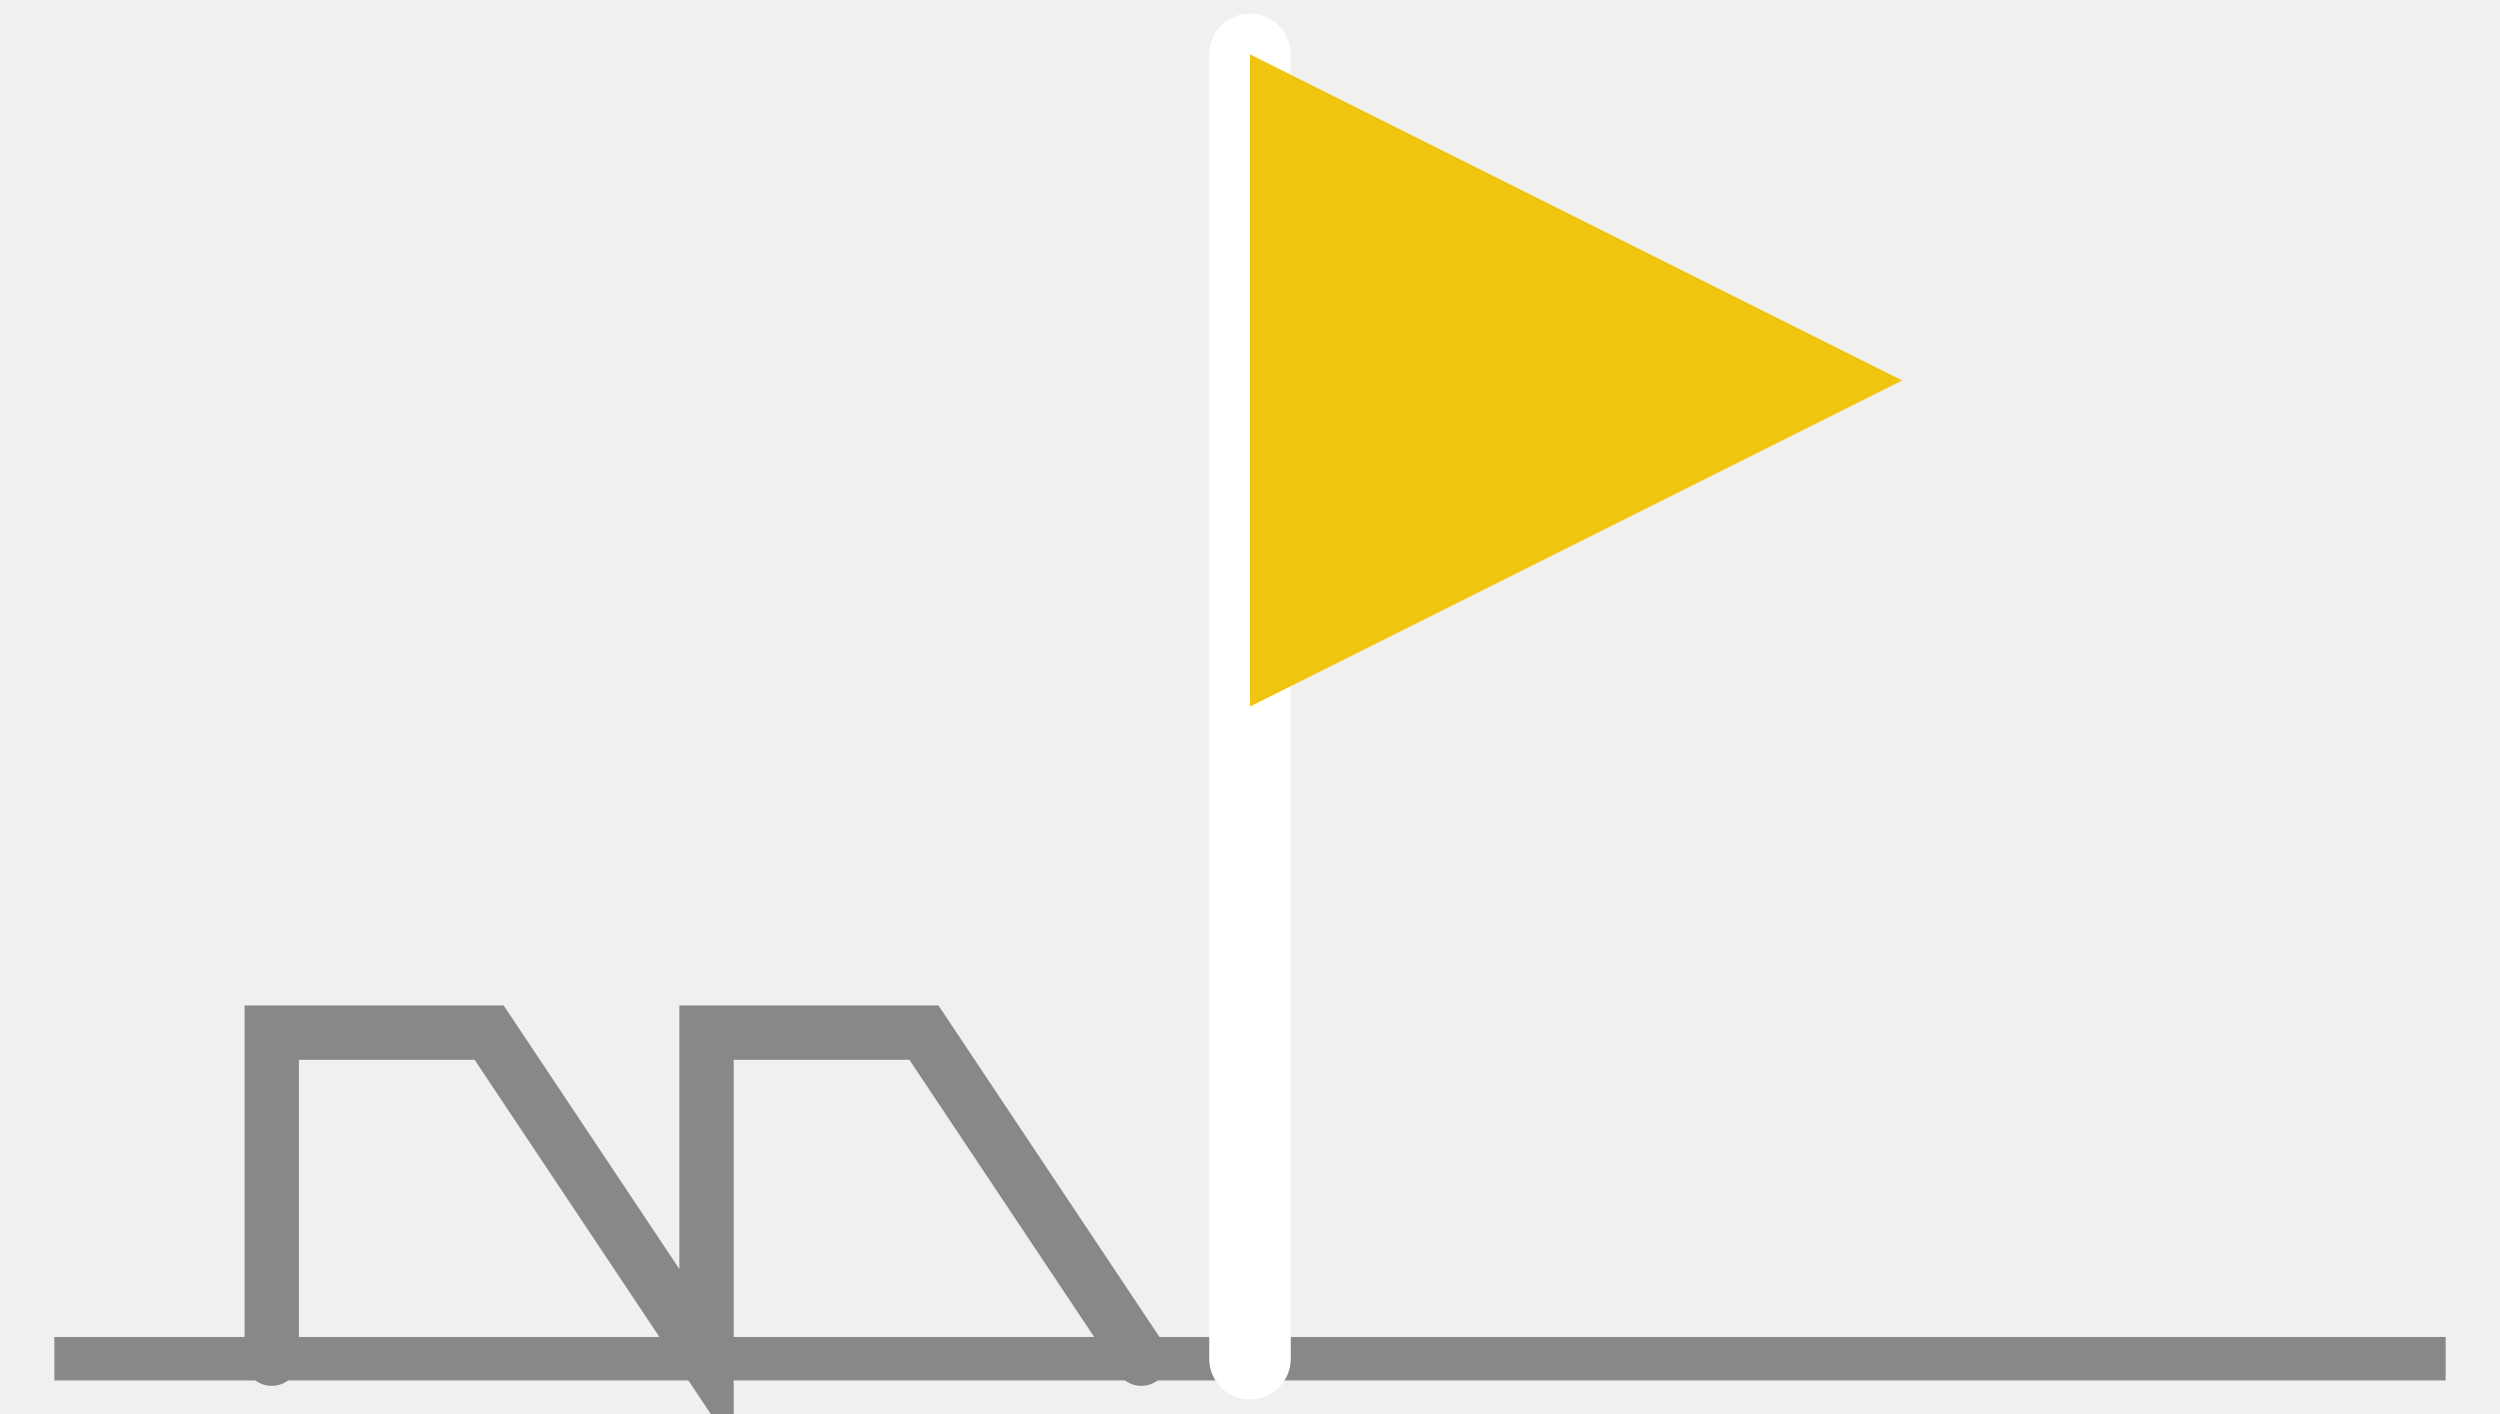
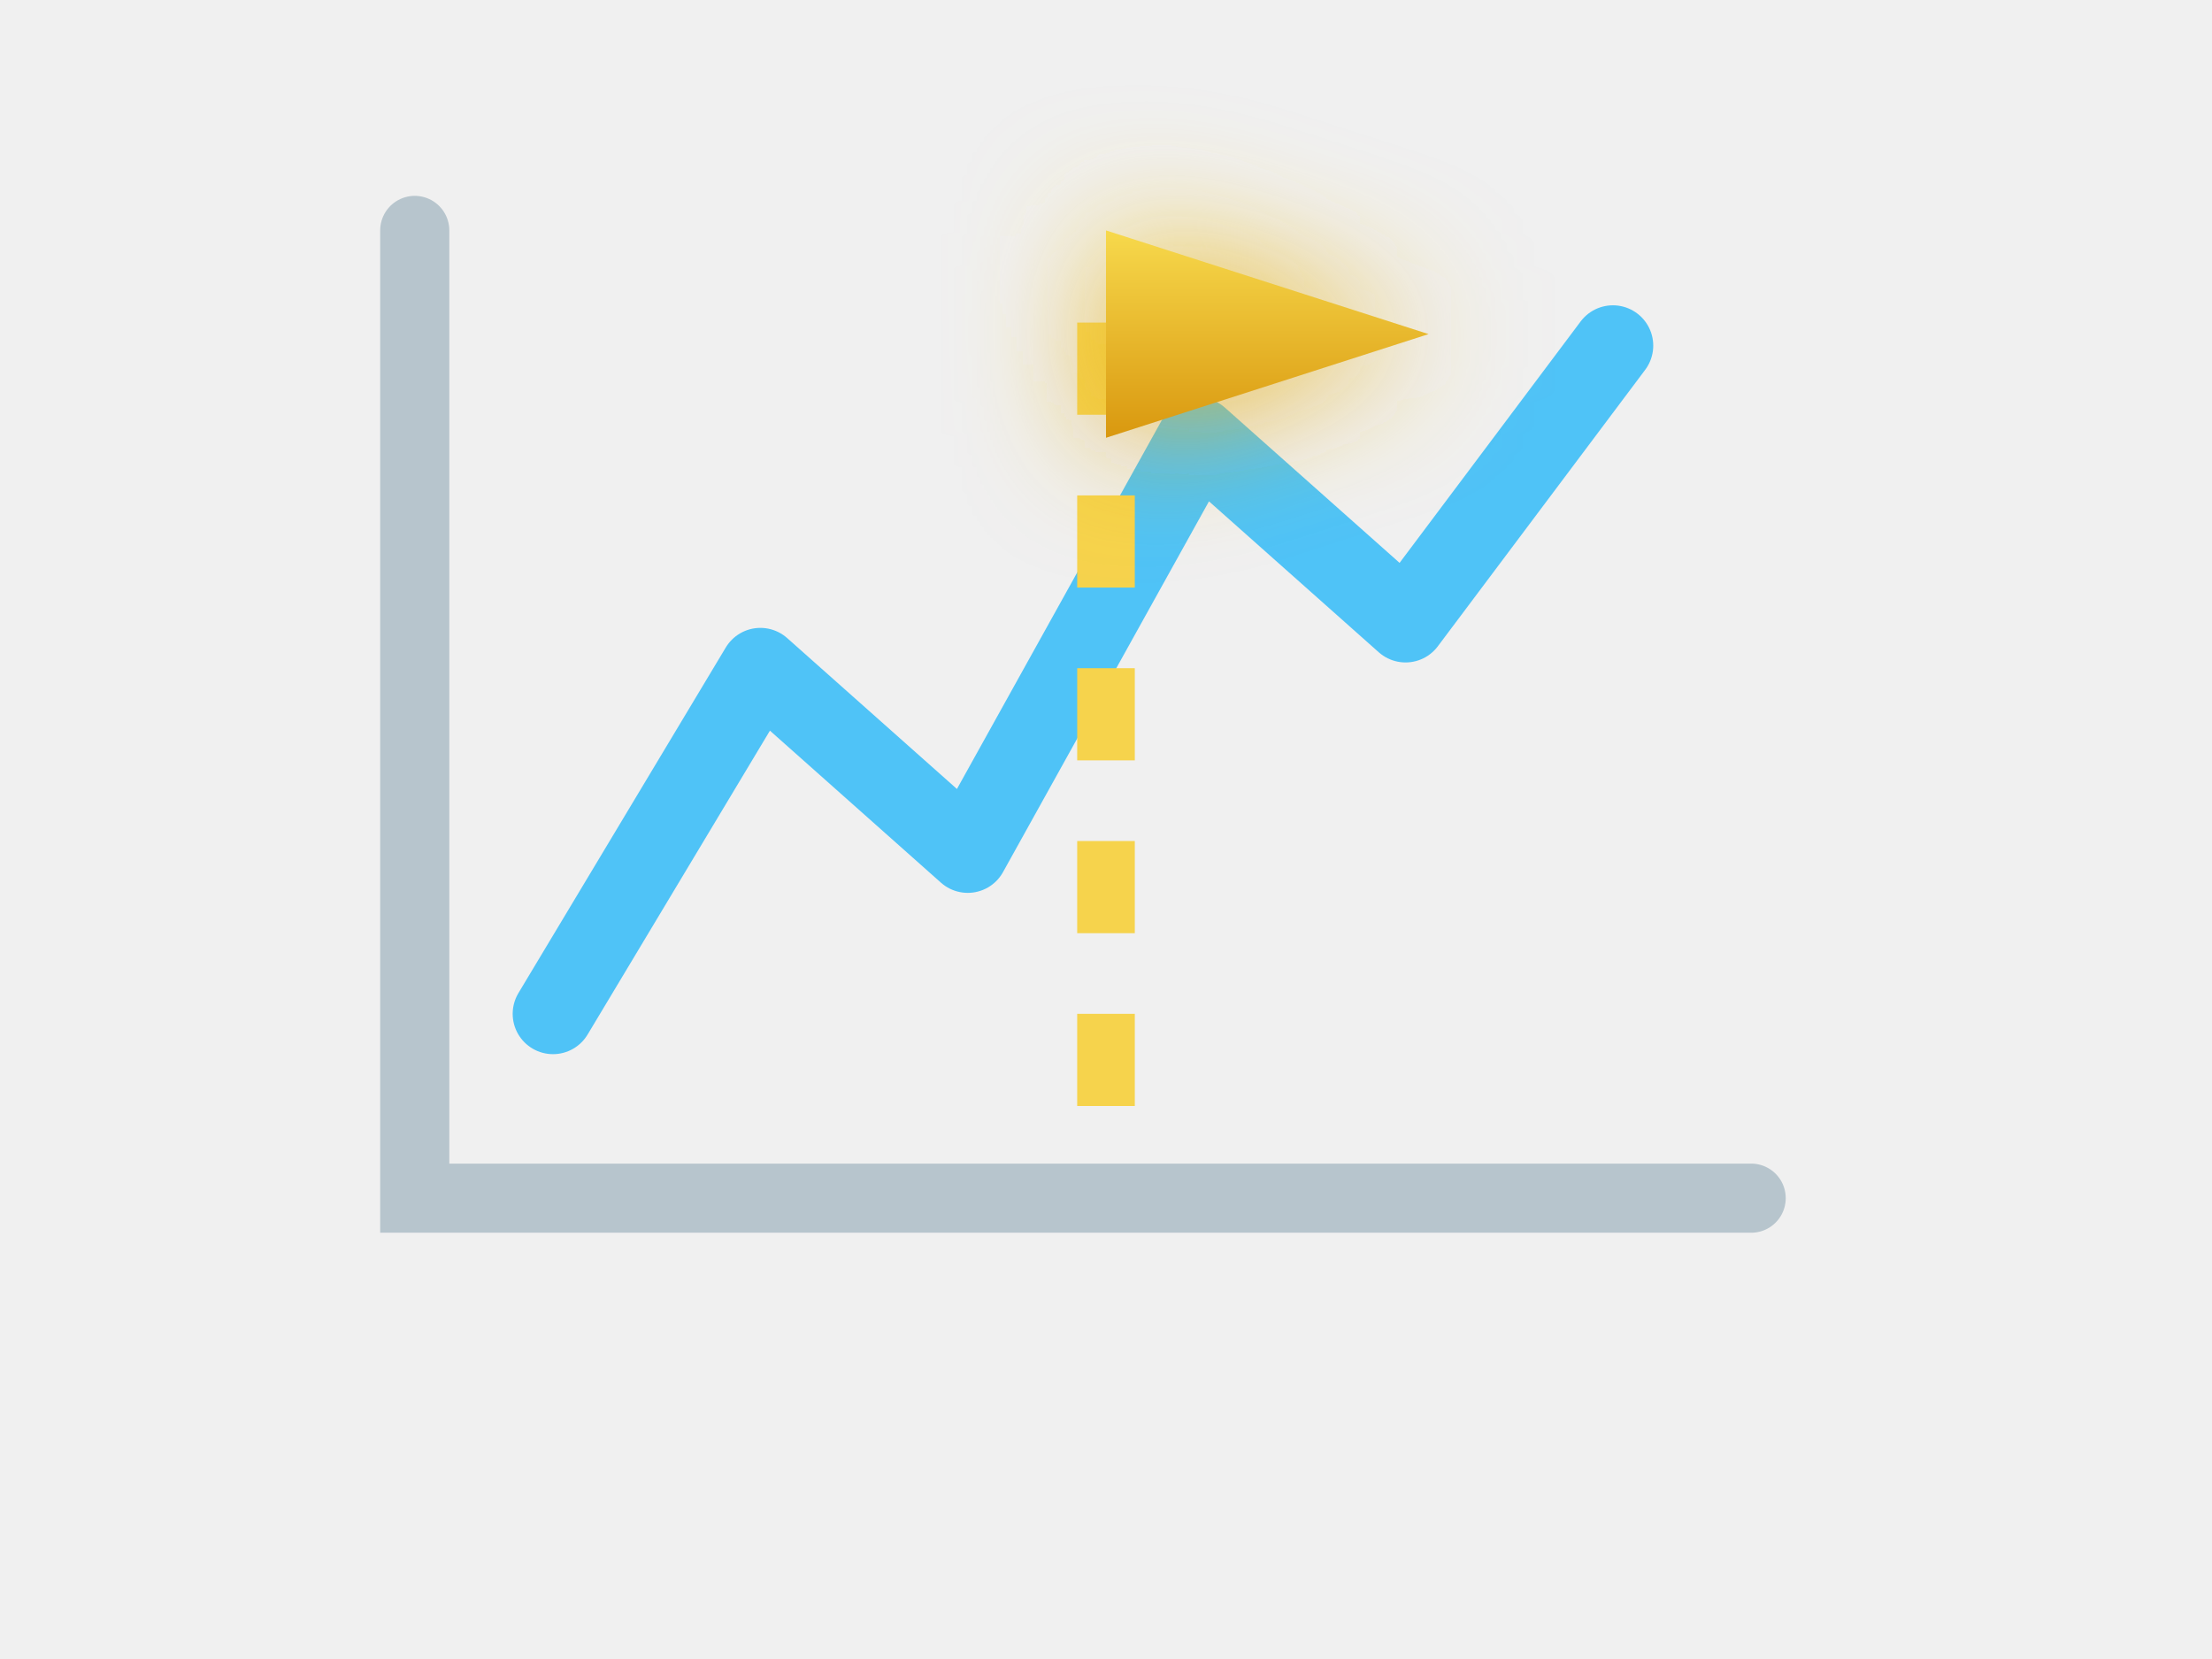
- <svg xmlns="http://www.w3.org/2000/svg" viewBox="0 0 92 52" stroke-width="0.5" stroke="#fff" fill="#fff">
-   <line x1="2" y1="50" x2="90" y2="50" stroke="#888888" stroke-width="1.6" />
-   <polyline points="10,50 10,38 18,38 26,50 26,38 34,38 42,50" fill="none" stroke="#888888" stroke-width="2" stroke-linecap="round" />
-   <line x1="46" y1="50" x2="46" y2="2" stroke="{{graphic1Color}}" stroke-width="3" stroke-linecap="round" />
-   <polygon points="46,2 70,14 46,26" fill="#f1c40f" stroke="none" />
+ <svg xmlns="http://www.w3.org/2000/svg" viewBox="0 0 96 72">
+   <defs>
+     <linearGradient id="ambG" x1="0" y1="0" x2="0" y2="1">
+       <stop stop-color="#f7d94c" />
+       <stop offset="1" stop-color="#d9980f" />
+     </linearGradient>
+     <filter id="glow" x="-80%" y="-80%" width="260%" height="260%">
+       <feGaussianBlur stdDeviation="3" />
+     </filter>
+   </defs>
+   <path d="M18 10 V52 H76" fill="none" stroke="#b7c5cd" stroke-width="3" stroke-linecap="round" />
+   <polyline points="24,44 33,29 42,37 52,19 61,27 70,15" fill="none" stroke="#4fc3f7" stroke-width="3.5" stroke-linecap="round" stroke-linejoin="round" />
+   <line x1="48" y1="14" x2="48" y2="50" stroke="#f6d34c" stroke-width="2.5" stroke-dasharray="4 3.5" />
+   <polygon points="48,10 62,14.5 48,19" fill="url(#ambG)" filter="url(#glow)" />
+   <polygon points="48,10 62,14.5 48,19" fill="url(#ambG)" />
</svg>
